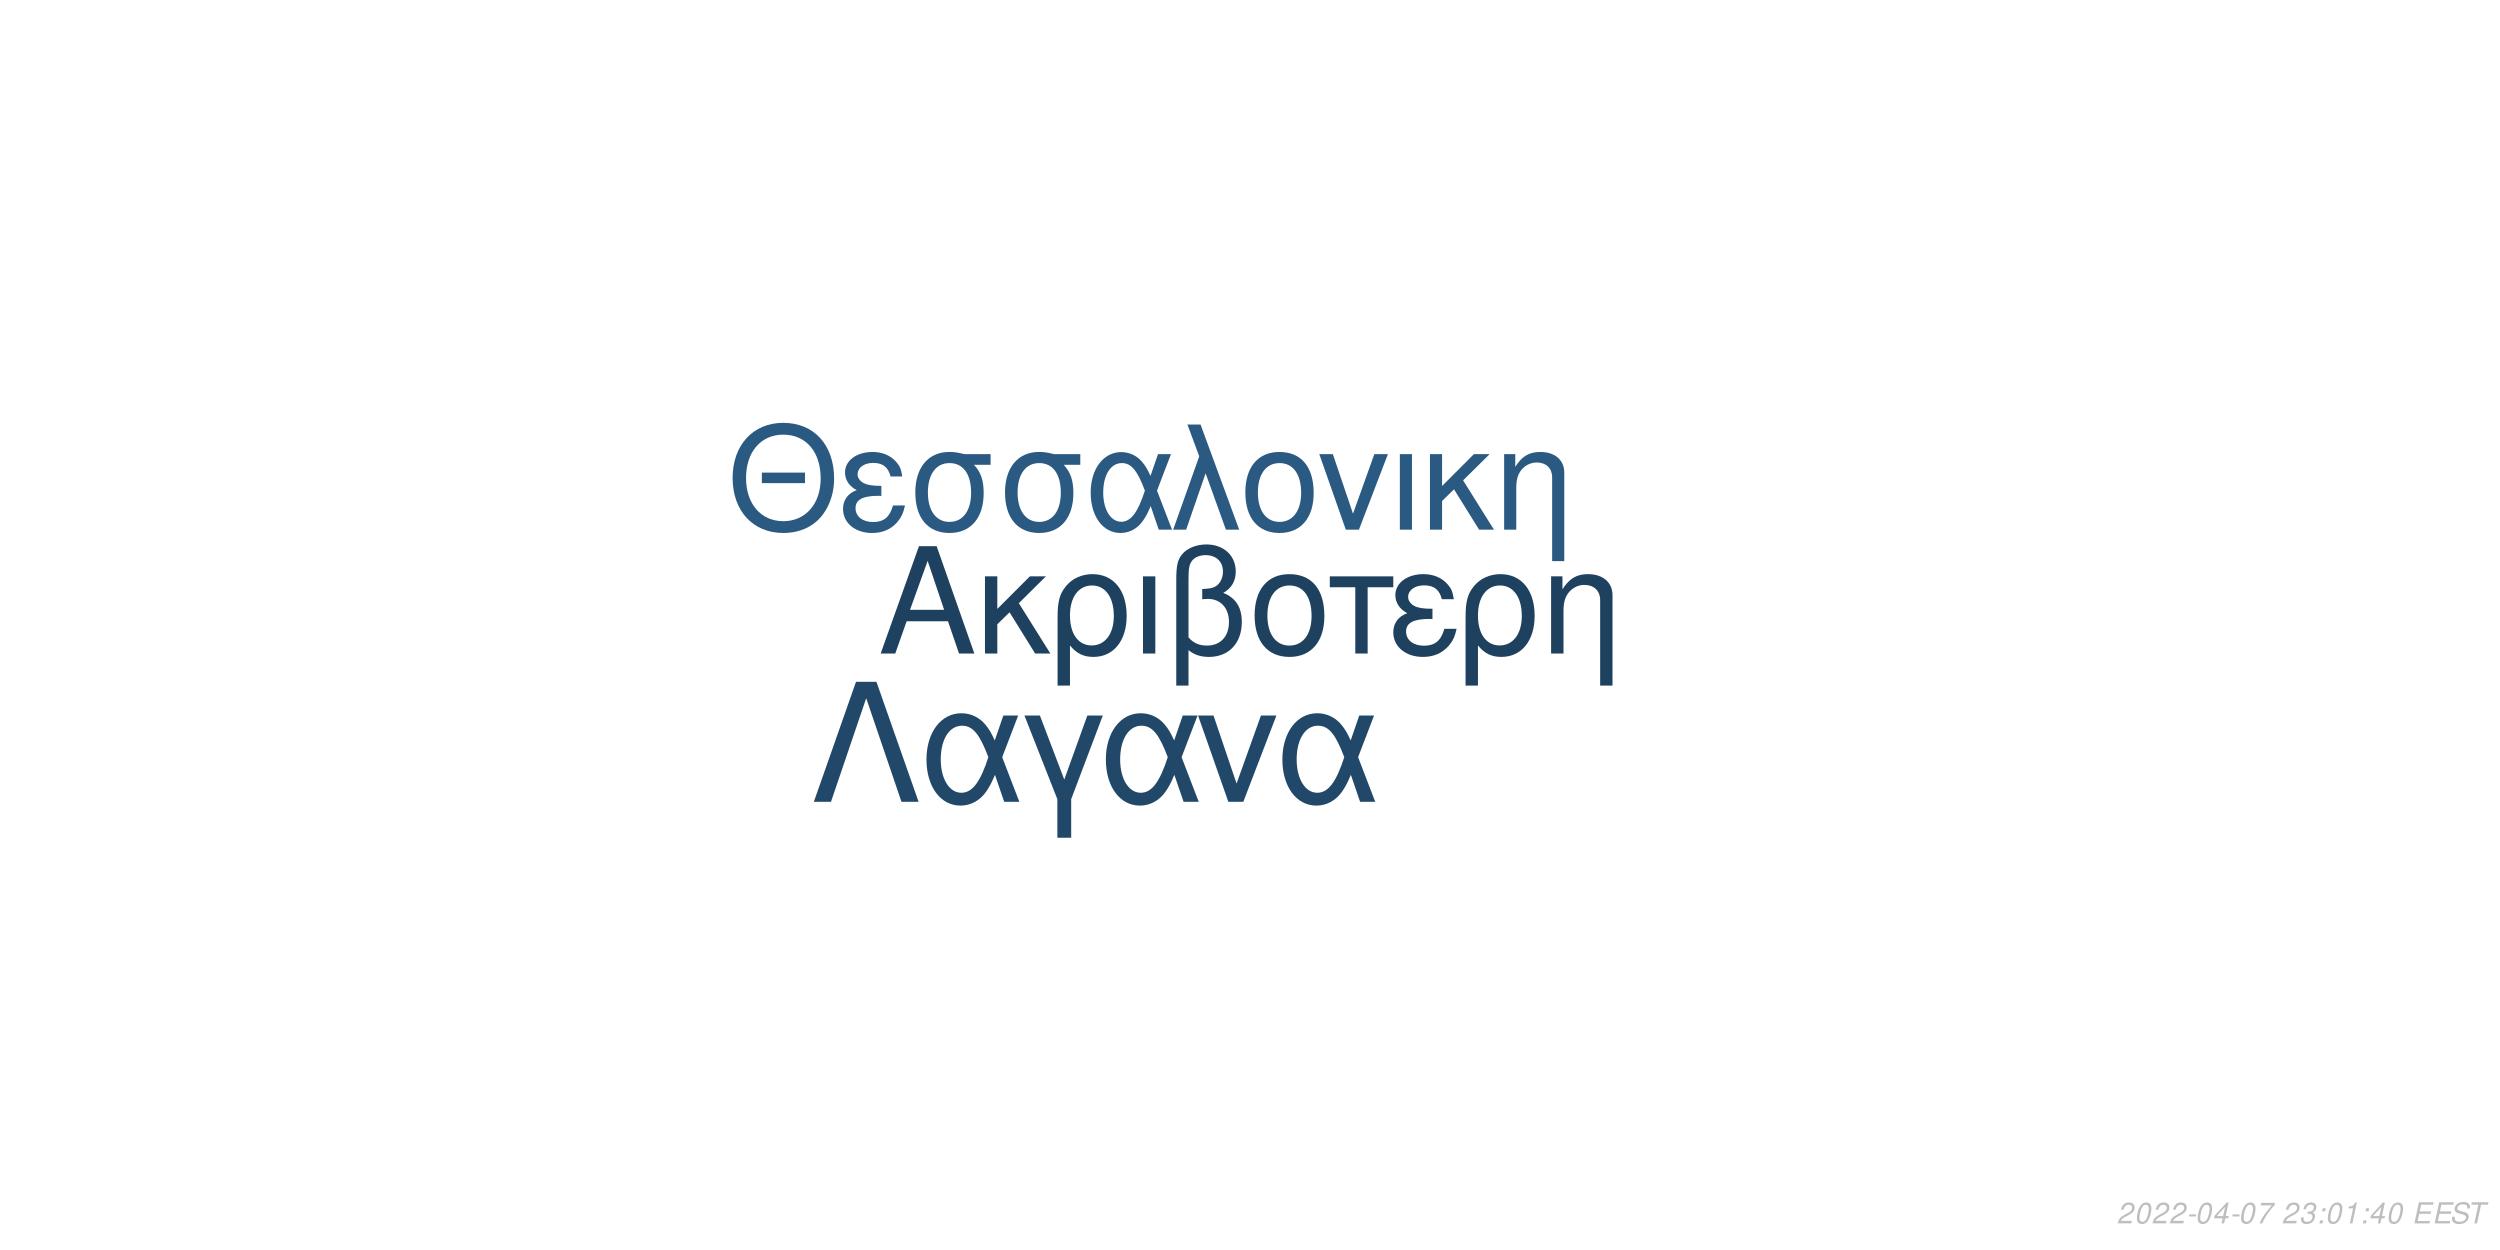
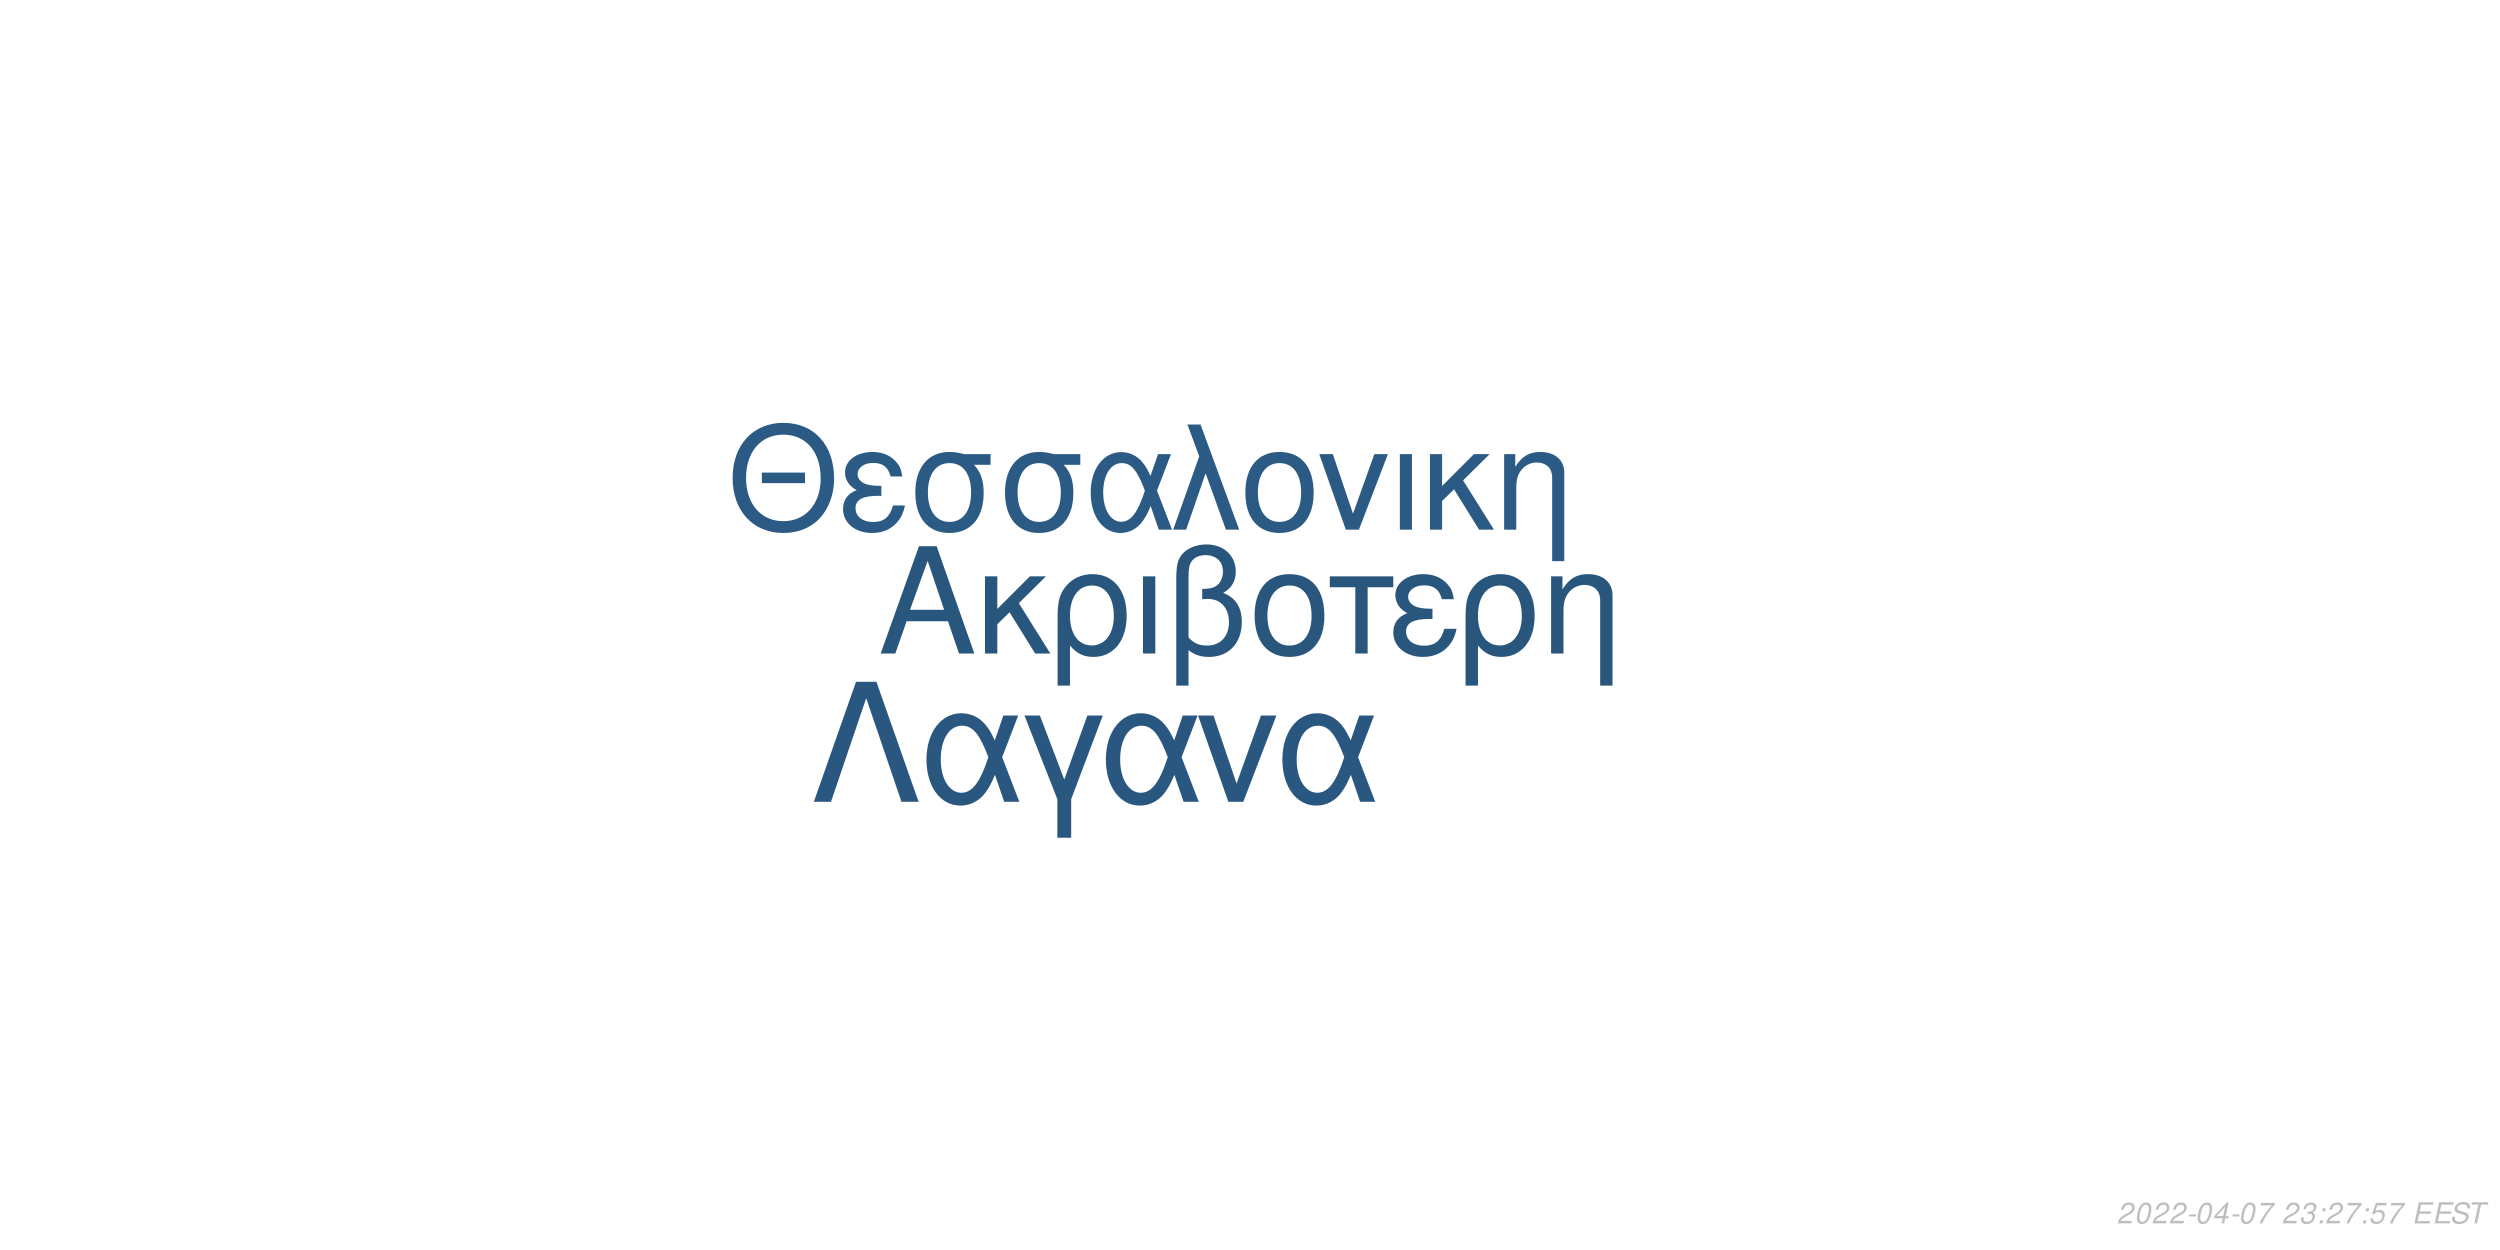
<svg xmlns="http://www.w3.org/2000/svg" xmlns:xlink="http://www.w3.org/1999/xlink" width="864pt" height="432pt" viewBox="0 0 864 432" version="1.1">
  <defs>
    <g>
      <symbol overflow="visible" id="glyph0-0">
        <path style="stroke:none;" d="" />
      </symbol>
      <symbol overflow="visible" id="glyph0-1">
        <path style="stroke:none;" d="M 24.125 -11.141 L 27.938 0 L 33.234 0 L 20.203 -37.094 L 14.094 -37.094 L 0.859 0 L 5.906 0 L 9.828 -11.141 Z M 22.797 -15.109 L 11 -15.109 L 17.094 -32.016 Z M 22.797 -15.109 " />
      </symbol>
      <symbol overflow="visible" id="glyph0-2">
        <path style="stroke:none;" d="M 7.172 -15.422 L 7.172 -26.672 L 2.906 -26.672 L 2.906 0 L 7.172 0 L 7.172 -10.125 L 11.406 -14.25 L 20.25 0 L 25.5 0 L 14.609 -17.406 L 23.969 -26.672 L 18.422 -26.672 Z M 7.172 -15.422 " />
      </symbol>
      <symbol overflow="visible" id="glyph0-3">
        <path style="stroke:none;" d="M 3 11.094 L 7.281 11.094 L 7.281 -2.797 C 9.516 -0.047 11.953 1.172 15.375 1.172 C 22.344 1.172 26.875 -4.422 26.875 -13.031 C 26.875 -21.891 22.297 -27.438 15.062 -27.438 C 11.297 -27.438 7.984 -25.906 5.797 -23.156 C 3.672 -20.516 3 -17.969 3 -12.359 Z M 14.906 -23.516 C 19.547 -23.516 22.438 -19.438 22.438 -12.922 C 22.438 -6.812 19.391 -2.797 14.812 -2.797 C 10.172 -2.797 7.281 -6.766 7.281 -13.125 C 7.281 -19.484 10.234 -23.516 14.906 -23.516 Z M 14.906 -23.516 " />
      </symbol>
      <symbol overflow="visible" id="glyph0-4">
        <path style="stroke:none;" d="M 3.516 0 L 7.781 0 L 7.781 -26.672 L 3.516 -26.672 Z M 3.516 0 " />
      </symbol>
      <symbol overflow="visible" id="glyph0-5">
        <path style="stroke:none;" d="M 4.016 11.094 L 8.25 11.094 L 8.25 -1.172 C 10.172 0.406 12.422 1.172 15.312 1.172 C 22.188 1.172 26.672 -3.609 26.672 -10.891 C 26.672 -15.984 24.578 -19.234 20.25 -20.969 C 23.109 -22.547 24.578 -25.031 24.578 -28.344 C 24.578 -33.844 20.406 -37.703 14.453 -37.703 C 10.938 -37.703 7.734 -36.391 6 -34.25 C 4.484 -32.422 4.016 -30.328 4.016 -25.391 Z M 8.25 -25.656 C 8.25 -29.359 8.5 -30.844 9.469 -32.062 C 10.375 -33.281 12.156 -34 14.094 -34 C 17.812 -34 20.156 -31.812 20.156 -28.297 C 20.156 -25.953 18.984 -23.812 17.297 -23.047 C 16.281 -22.547 15.469 -22.438 12.984 -22.297 L 12.984 -18.781 C 13.734 -18.828 14.344 -18.875 14.969 -18.875 C 19.344 -18.875 22.234 -15.719 22.234 -10.891 C 22.234 -5.906 19.281 -2.75 14.656 -2.75 C 11.953 -2.75 9.922 -3.609 8.25 -5.594 Z M 8.25 -25.656 " />
      </symbol>
      <symbol overflow="visible" id="glyph0-6">
        <path style="stroke:none;" d="M 14.094 -27.438 C 6.562 -27.438 2.094 -22.094 2.094 -13.125 C 2.094 -4.125 6.562 1.172 14.141 1.172 C 21.672 1.172 26.203 -4.172 26.203 -12.922 C 26.203 -22.188 21.828 -27.438 14.094 -27.438 Z M 14.141 -23.516 C 18.938 -23.516 21.781 -19.594 21.781 -12.984 C 21.781 -6.672 18.828 -2.75 14.141 -2.75 C 9.422 -2.75 6.516 -6.672 6.516 -13.125 C 6.516 -19.594 9.422 -23.516 14.141 -23.516 Z M 14.141 -23.516 " />
      </symbol>
      <symbol overflow="visible" id="glyph0-7">
        <path style="stroke:none;" d="M 7.891 0 L 12.156 0 L 12.156 -22.906 L 21.016 -22.906 L 21.016 -26.672 L -0.922 -26.672 L -0.922 -22.906 L 7.891 -22.906 Z M 7.891 0 " />
      </symbol>
      <symbol overflow="visible" id="glyph0-8">
        <path style="stroke:none;" d="M 14.562 -15.469 C 11.344 -15.469 9.562 -15.781 8.297 -16.438 C 6.922 -17.203 6.156 -18.328 6.156 -19.547 C 6.156 -21.891 8.453 -23.562 11.656 -23.562 C 15.062 -23.562 16.953 -22.094 17.812 -18.781 L 21.938 -18.781 C 21.578 -21.266 21.062 -22.5 19.797 -23.922 C 17.812 -26.203 14.906 -27.438 11.453 -27.438 C 5.797 -27.438 1.734 -24.375 1.734 -20.203 C 1.734 -17.609 3.156 -15.375 5.859 -13.938 C 2.797 -12.875 1.016 -10.484 1.016 -7.328 C 1.016 -2.391 5.297 1.172 11.25 1.172 C 14.969 1.172 17.906 -0.109 20.156 -2.641 C 21.578 -4.328 22.297 -5.797 22.906 -8.547 L 18.672 -8.547 C 17.5 -4.422 15.422 -2.703 11.609 -2.703 C 7.938 -2.703 5.438 -4.688 5.438 -7.578 C 5.438 -10.578 7.938 -11.953 13.484 -11.953 C 13.641 -11.953 14.094 -11.953 14.562 -11.906 Z M 14.562 -15.469 " />
      </symbol>
      <symbol overflow="visible" id="glyph0-9">
        <path style="stroke:none;" d="M 3.562 -26.672 L 3.562 0 L 7.844 0 L 7.844 -14.703 C 7.844 -17.906 8.5 -19.891 10.031 -21.531 C 11.406 -22.953 13.188 -23.719 15.062 -23.719 C 18.375 -23.719 20.516 -21.672 20.516 -18.469 L 20.516 11.094 L 24.781 11.094 L 24.781 -20.156 C 24.781 -24.578 21.469 -27.438 16.328 -27.438 C 12.359 -27.438 9.828 -25.906 7.484 -22.188 L 7.484 -26.672 Z M 3.562 -26.672 " />
      </symbol>
      <symbol overflow="visible" id="glyph1-0">
        <path style="stroke:none;" d="" />
      </symbol>
      <symbol overflow="visible" id="glyph1-1">
        <path style="stroke:none;" d="M 26.859 -19.734 L 11.953 -19.734 L 11.953 -16.094 L 26.859 -16.094 Z M 19.328 -36.922 C 8.922 -36.922 1.844 -29.25 1.844 -17.891 C 1.844 -6.484 8.875 1.141 19.391 1.141 C 23.812 1.141 27.703 -0.203 30.641 -2.688 C 34.578 -6.031 36.922 -11.656 36.922 -17.594 C 36.922 -29.297 30 -36.922 19.328 -36.922 Z M 19.328 -32.844 C 27.203 -32.844 32.281 -26.906 32.281 -17.688 C 32.281 -8.922 27.062 -2.938 19.391 -2.938 C 11.609 -2.938 6.484 -8.922 6.484 -17.891 C 6.484 -26.859 11.609 -32.844 19.328 -32.844 Z M 19.328 -32.844 " />
      </symbol>
      <symbol overflow="visible" id="glyph1-2">
        <path style="stroke:none;" d="M 14.25 -15.141 C 11.109 -15.141 9.375 -15.453 8.125 -16.094 C 6.781 -16.844 6.031 -17.938 6.031 -19.141 C 6.031 -21.422 8.266 -23.078 11.406 -23.078 C 14.75 -23.078 16.594 -21.625 17.438 -18.391 L 21.469 -18.391 C 21.125 -20.828 20.625 -22.031 19.391 -23.422 C 17.438 -25.656 14.594 -26.859 11.219 -26.859 C 5.688 -26.859 1.688 -23.875 1.688 -19.781 C 1.688 -17.234 3.094 -15.047 5.734 -13.656 C 2.734 -12.609 1 -10.266 1 -7.172 C 1 -2.344 5.188 1.141 11.016 1.141 C 14.656 1.141 17.547 -0.094 19.734 -2.594 C 21.125 -4.234 21.828 -5.688 22.422 -8.375 L 18.281 -8.375 C 17.141 -4.328 15.094 -2.641 11.359 -2.641 C 7.766 -2.641 5.328 -4.578 5.328 -7.422 C 5.328 -10.359 7.766 -11.703 13.203 -11.703 C 13.359 -11.703 13.797 -11.703 14.25 -11.656 Z M 14.25 -15.141 " />
      </symbol>
      <symbol overflow="visible" id="glyph1-3">
        <path style="stroke:none;" d="M 29 -26.109 L 19.938 -26.109 C 17.594 -26.703 16.438 -26.859 14.703 -26.859 C 7.469 -26.859 2.984 -21.469 2.984 -12.859 C 2.984 -4.031 7.375 1.141 14.797 1.141 C 22.172 1.141 26.609 -4.078 26.609 -12.656 C 26.609 -17.047 25.656 -19.828 23.266 -22.422 L 29 -22.422 Z M 14.797 -23.016 C 19.531 -23.016 22.266 -19.234 22.266 -12.75 C 22.266 -6.531 19.438 -2.688 14.797 -2.688 C 10.172 -2.688 7.328 -6.531 7.328 -12.859 C 7.328 -19.188 10.172 -23.016 14.797 -23.016 Z M 14.797 -23.016 " />
      </symbol>
      <symbol overflow="visible" id="glyph1-4">
        <path style="stroke:none;" d="M 29.344 -26.109 L 24.859 -26.109 L 22.266 -18.578 C 21.125 -21.031 20.484 -22.125 19.328 -23.469 C 17.547 -25.609 14.906 -26.812 12.156 -26.812 C 5.984 -26.812 1.594 -20.984 1.594 -12.812 C 1.594 -4.578 5.828 1.141 11.906 1.141 C 14.953 1.141 17.734 -0.344 19.625 -3.047 C 20.672 -4.531 21.281 -5.688 22.328 -8.172 L 25.109 0 L 29.703 0 L 24.516 -13.5 Z M 20.328 -13.5 C 17.891 -5.922 15.453 -2.734 12.156 -2.734 C 8.516 -2.734 5.922 -6.922 5.922 -12.812 C 5.922 -18.938 8.516 -23.016 12.359 -23.016 C 15.594 -23.016 17.688 -20.531 20.328 -13.5 Z M 20.328 -13.5 " />
      </symbol>
      <symbol overflow="visible" id="glyph1-5">
        <path style="stroke:none;" d="M 1.094 0 L 5.578 0 L 12.312 -19.484 L 19.328 0 L 23.922 0 L 10.562 -36.328 L 6.031 -36.328 L 10.109 -25.359 Z M 1.094 0 " />
      </symbol>
      <symbol overflow="visible" id="glyph1-6">
        <path style="stroke:none;" d="M 13.797 -26.859 C 6.422 -26.859 2.047 -21.625 2.047 -12.859 C 2.047 -4.031 6.422 1.141 13.859 1.141 C 21.234 1.141 25.656 -4.078 25.656 -12.656 C 25.656 -21.719 21.375 -26.859 13.797 -26.859 Z M 13.859 -23.016 C 18.531 -23.016 21.328 -19.188 21.328 -12.703 C 21.328 -6.531 18.438 -2.688 13.859 -2.688 C 9.219 -2.688 6.375 -6.531 6.375 -12.859 C 6.375 -19.188 9.219 -23.016 13.859 -23.016 Z M 13.859 -23.016 " />
      </symbol>
      <symbol overflow="visible" id="glyph1-7">
        <path style="stroke:none;" d="M 14.297 0 L 24.312 -26.109 L 19.625 -26.109 L 12.25 -5.531 L 5.281 -26.109 L 0.594 -26.109 L 9.766 0 Z M 14.297 0 " />
      </symbol>
      <symbol overflow="visible" id="glyph1-8">
        <path style="stroke:none;" d="M 3.438 0 L 7.625 0 L 7.625 -26.109 L 3.438 -26.109 Z M 3.438 0 " />
      </symbol>
      <symbol overflow="visible" id="glyph1-9">
        <path style="stroke:none;" d="M 7.031 -15.094 L 7.031 -26.109 L 2.844 -26.109 L 2.844 0 L 7.031 0 L 7.031 -9.922 L 11.156 -13.953 L 19.828 0 L 24.969 0 L 14.297 -17.047 L 23.469 -26.109 L 18.031 -26.109 Z M 7.031 -15.094 " />
      </symbol>
      <symbol overflow="visible" id="glyph1-10">
        <path style="stroke:none;" d="M 3.484 -26.109 L 3.484 0 L 7.672 0 L 7.672 -14.406 C 7.672 -17.547 8.328 -19.484 9.812 -21.078 C 11.156 -22.469 12.906 -23.219 14.75 -23.219 C 17.984 -23.219 20.078 -21.234 20.078 -18.094 L 20.078 10.859 L 24.266 10.859 L 24.266 -19.734 C 24.266 -24.062 21.031 -26.859 16 -26.859 C 12.109 -26.859 9.609 -25.359 7.328 -21.719 L 7.328 -26.109 Z M 3.484 -26.109 " />
      </symbol>
      <symbol overflow="visible" id="glyph2-0">
        <path style="stroke:none;" d="" />
      </symbol>
      <symbol overflow="visible" id="glyph2-1">
        <path style="stroke:none;" d="M 22.531 -41.484 L 15.484 -41.484 L 0.906 0 L 6.828 0 L 19 -35.797 L 31.188 0 L 37.109 0 Z M 22.531 -41.484 " />
      </symbol>
      <symbol overflow="visible" id="glyph2-2">
        <path style="stroke:none;" d="M 33.516 -29.812 L 28.391 -29.812 L 25.438 -21.219 C 24.125 -24.016 23.391 -25.266 22.078 -26.797 C 20.031 -29.25 17.016 -30.609 13.891 -30.609 C 6.828 -30.609 1.828 -23.953 1.828 -14.625 C 1.828 -5.234 6.656 1.312 13.594 1.312 C 17.078 1.312 20.266 -0.391 22.422 -3.469 C 23.609 -5.172 24.297 -6.484 25.5 -9.328 L 28.688 0 L 33.922 0 L 28 -15.422 Z M 23.219 -15.422 C 20.422 -6.766 17.641 -3.125 13.891 -3.125 C 9.734 -3.125 6.766 -7.906 6.766 -14.625 C 6.766 -21.625 9.734 -26.297 14.109 -26.297 C 17.812 -26.297 20.203 -23.453 23.219 -15.422 Z M 23.219 -15.422 " />
      </symbol>
      <symbol overflow="visible" id="glyph2-3">
        <path style="stroke:none;" d="M 12.062 12.406 L 16.844 12.406 L 16.844 -0.906 L 27.766 -29.812 L 22.422 -29.812 L 14.453 -7.688 L 6.031 -29.812 L 0.688 -29.812 L 12.062 -0.906 Z M 12.062 12.406 " />
      </symbol>
      <symbol overflow="visible" id="glyph2-4">
        <path style="stroke:none;" d="M 16.328 0 L 27.766 -29.812 L 22.422 -29.812 L 14 -6.312 L 6.031 -29.812 L 0.688 -29.812 L 11.156 0 Z M 16.328 0 " />
      </symbol>
      <symbol overflow="visible" id="glyph3-0">
        <path style="stroke:none;" d="" />
      </symbol>
      <symbol overflow="visible" id="glyph3-1">
        <path style="stroke:none;" d="M 5.234 -0.875 L 1.469 -0.875 C 1.641 -1.375 2.203 -1.891 3.109 -2.344 L 4.234 -2.938 C 5.562 -3.625 6.219 -4.469 6.219 -5.484 C 6.219 -5.938 6.062 -6.359 5.797 -6.656 C 5.469 -7.047 4.984 -7.234 4.312 -7.234 C 2.766 -7.234 1.891 -6.453 1.484 -4.734 L 2.375 -4.734 C 2.484 -5.188 2.609 -5.484 2.797 -5.75 C 3.094 -6.203 3.609 -6.453 4.188 -6.453 C 4.891 -6.453 5.344 -6.031 5.344 -5.375 C 5.344 -4.703 4.859 -4.094 4.016 -3.656 L 2.984 -3.125 C 1.234 -2.188 0.797 -1.656 0.344 -0.016 L 5.047 -0.016 Z M 5.234 -0.875 " />
      </symbol>
      <symbol overflow="visible" id="glyph3-2">
        <path style="stroke:none;" d="M 4.203 -7.234 C 3.375 -7.234 2.688 -6.812 2.125 -5.984 C 1.484 -5.047 0.984 -3.188 0.984 -1.734 C 0.984 -1.109 1.172 -0.562 1.484 -0.266 C 1.797 0.047 2.281 0.234 2.766 0.234 C 3.625 0.234 4.281 -0.156 4.859 -1.016 C 5.516 -1.953 6 -3.797 6 -5.266 C 6 -6.5 5.328 -7.234 4.203 -7.234 Z M 4.094 -6.453 C 4.734 -6.453 5.125 -5.984 5.125 -5.156 C 5.125 -4.203 4.781 -2.625 4.406 -1.812 C 3.984 -0.938 3.516 -0.547 2.875 -0.547 C 2.25 -0.547 1.875 -1.031 1.875 -1.828 C 1.875 -2.797 2.203 -4.344 2.594 -5.203 C 2.984 -6.047 3.453 -6.453 4.094 -6.453 Z M 4.094 -6.453 " />
      </symbol>
      <symbol overflow="visible" id="glyph3-3">
        <path style="stroke:none;" d="M 3.516 -3.125 L 1.125 -3.125 L 0.969 -2.406 L 3.359 -2.406 Z M 3.516 -3.125 " />
      </symbol>
      <symbol overflow="visible" id="glyph3-4">
        <path style="stroke:none;" d="M 3.625 -1.75 L 3.266 0 L 4.141 0 L 4.516 -1.75 L 5.562 -1.75 L 5.734 -2.531 L 4.688 -2.531 L 5.688 -7.234 L 5.016 -7.234 L 0.844 -2.672 L 0.641 -1.75 Z M 3.797 -2.531 L 1.594 -2.531 L 4.469 -5.703 Z M 3.797 -2.531 " />
      </symbol>
      <symbol overflow="visible" id="glyph3-5">
        <path style="stroke:none;" d="M 6.703 -7.094 L 1.953 -7.094 L 1.766 -6.219 L 5.594 -6.219 C 3.344 -3.688 2.266 -2.109 1.375 0 L 2.344 0 C 3.031 -1.906 4.828 -4.594 6.547 -6.281 Z M 6.703 -7.094 " />
      </symbol>
      <symbol overflow="visible" id="glyph3-6">
        <path style="stroke:none;" d="" />
      </symbol>
      <symbol overflow="visible" id="glyph3-7">
        <path style="stroke:none;" d="M 2.922 -3.312 C 3.125 -3.344 3.234 -3.344 3.375 -3.344 C 4.203 -3.344 4.688 -3 4.688 -2.406 C 4.688 -1.312 3.906 -0.547 2.781 -0.547 C 2.047 -0.547 1.594 -0.938 1.594 -1.562 C 1.594 -1.719 1.609 -1.844 1.656 -2.094 L 0.766 -2.094 C 0.734 -1.797 0.719 -1.641 0.719 -1.469 C 0.719 -0.375 1.406 0.234 2.641 0.234 C 3.547 0.234 4.297 -0.078 4.812 -0.656 C 5.266 -1.156 5.562 -1.875 5.562 -2.547 C 5.562 -3.125 5.344 -3.453 4.797 -3.734 C 5.641 -4.234 6.016 -4.844 6.016 -5.734 C 6.016 -6.656 5.312 -7.234 4.203 -7.234 C 3.375 -7.234 2.672 -6.938 2.188 -6.375 C 1.891 -6.031 1.703 -5.641 1.516 -4.906 L 2.391 -4.906 C 2.5 -5.359 2.594 -5.594 2.734 -5.812 C 3.047 -6.234 3.516 -6.453 4.078 -6.453 C 4.734 -6.453 5.141 -6.125 5.141 -5.578 C 5.141 -5.188 5.016 -4.797 4.797 -4.547 C 4.516 -4.234 4 -4.062 3.266 -4.062 L 3.078 -4.062 Z M 2.922 -3.312 " />
      </symbol>
      <symbol overflow="visible" id="glyph3-8">
        <path style="stroke:none;" d="M 2.359 -1.031 L 1.312 -1.031 L 1.094 0 L 2.141 0 Z M 3.266 -5.234 L 2.219 -5.234 L 2 -4.203 L 3.047 -4.203 Z M 3.266 -5.234 " />
      </symbol>
      <symbol overflow="visible" id="glyph3-9">
-         <path style="stroke:none;" d="M 3.703 -5.188 L 2.594 0 L 3.469 0 L 5.016 -7.234 L 4.438 -7.234 C 3.906 -6.156 3.688 -6.016 2.234 -5.812 L 2.109 -5.188 Z M 3.703 -5.188 " />
+         <path style="stroke:none;" d="M 6.297 -7.094 L 2.594 -7.094 L 1.234 -3.234 L 2.047 -3.234 C 2.656 -3.766 2.938 -3.906 3.531 -3.906 C 4.328 -3.906 4.797 -3.453 4.797 -2.688 C 4.797 -1.438 3.969 -0.547 2.828 -0.547 C 2.031 -0.547 1.609 -0.938 1.578 -1.734 L 0.703 -1.734 L 0.703 -1.516 C 0.703 -0.938 0.844 -0.547 1.188 -0.266 C 1.562 0.062 2.078 0.234 2.703 0.234 C 3.656 0.234 4.391 -0.156 4.984 -0.922 C 5.422 -1.5 5.672 -2.234 5.672 -2.953 C 5.672 -4 4.938 -4.672 3.812 -4.672 C 3.328 -4.672 2.906 -4.547 2.406 -4.234 L 3.109 -6.219 L 6.109 -6.219 Z M 6.297 -7.094 " />
      </symbol>
      <symbol overflow="visible" id="glyph3-10">
        <path style="stroke:none;" d="M 2.547 -3.312 L 6.5 -3.312 L 6.688 -4.141 L 2.719 -4.141 L 3.219 -6.469 L 7.344 -6.469 L 7.516 -7.297 L 2.453 -7.297 L 0.906 0 L 6.125 0 L 6.297 -0.812 L 2.016 -0.812 Z M 2.547 -3.312 " />
      </symbol>
      <symbol overflow="visible" id="glyph3-11">
        <path style="stroke:none;" d="M 7.062 -5.156 C 7.125 -5.438 7.141 -5.562 7.141 -5.703 C 7.141 -6.156 6.938 -6.594 6.594 -6.891 C 6.188 -7.25 5.656 -7.406 4.875 -7.406 C 3.844 -7.406 3.047 -7.125 2.5 -6.562 C 2.094 -6.141 1.781 -5.438 1.781 -4.922 C 1.781 -4.297 2.219 -3.766 2.891 -3.562 L 4.594 -3.094 C 5.406 -2.859 5.734 -2.578 5.734 -2.094 C 5.734 -1.781 5.547 -1.406 5.266 -1.141 C 4.844 -0.766 4.266 -0.578 3.453 -0.578 C 2.328 -0.578 1.812 -0.984 1.812 -1.906 C 1.812 -2.047 1.812 -2.125 1.844 -2.312 L 0.984 -2.312 C 0.906 -2.062 0.891 -1.906 0.891 -1.688 C 0.891 -0.484 1.797 0.234 3.297 0.234 C 4.359 0.234 5.234 -0.062 5.812 -0.609 C 6.344 -1.078 6.688 -1.797 6.688 -2.375 C 6.688 -2.641 6.609 -2.906 6.453 -3.156 C 6.234 -3.5 5.938 -3.703 5.469 -3.828 L 3.75 -4.312 C 2.984 -4.547 2.734 -4.734 2.734 -5.188 C 2.734 -5.547 2.875 -5.844 3.188 -6.109 C 3.547 -6.438 4.031 -6.594 4.703 -6.594 C 5.266 -6.594 5.688 -6.484 5.906 -6.297 C 6.094 -6.125 6.219 -5.797 6.219 -5.516 C 6.219 -5.422 6.203 -5.344 6.188 -5.156 Z M 7.062 -5.156 " />
      </symbol>
      <symbol overflow="visible" id="glyph3-12">
        <path style="stroke:none;" d="M 4.938 -6.469 L 7.312 -6.469 L 7.484 -7.297 L 1.75 -7.297 L 1.578 -6.469 L 3.984 -6.469 L 2.609 0 L 3.547 0 Z M 4.938 -6.469 " />
      </symbol>
    </g>
  </defs>
  <g id="surface1">
    <rect x="0" y="0" width="864" height="432" style="fill:rgb(100%,100%,100%);fill-opacity:1;stroke:none;" />
-     <g style="fill:rgb(11.765%,25.49%,37.647%);fill-opacity:1;">
+     <g style="fill:rgb(16.078%,33.725%,49.02%);fill-opacity:1;">
      <use xlink:href="#glyph0-1" x="303.5" y="225.861" />
      <use xlink:href="#glyph0-2" x="337.5" y="225.861" />
      <use xlink:href="#glyph0-3" x="362.5" y="225.861" />
      <use xlink:href="#glyph0-4" x="391.5" y="225.861" />
      <use xlink:href="#glyph0-5" x="402.5" y="225.861" />
      <use xlink:href="#glyph0-6" x="431.5" y="225.861" />
      <use xlink:href="#glyph0-7" x="460.5" y="225.861" />
      <use xlink:href="#glyph0-8" x="480.5" y="225.861" />
      <use xlink:href="#glyph0-3" x="503.5" y="225.861" />
      <use xlink:href="#glyph0-9" x="532.5" y="225.861" />
    </g>
-     <g style="fill:rgb(16.471%,34.902%,50.588%);fill-opacity:1;">
+     <g style="fill:rgb(16.863%,35.686%,51.765%);fill-opacity:1;">
      <use xlink:href="#glyph1-1" x="251.348" y="183.058" />
      <use xlink:href="#glyph1-2" x="290.348" y="183.058" />
      <use xlink:href="#glyph1-3" x="313.348" y="183.058" />
      <use xlink:href="#glyph1-3" x="344.348" y="183.058" />
      <use xlink:href="#glyph1-4" x="375.348" y="183.058" />
      <use xlink:href="#glyph1-5" x="404.348" y="183.058" />
      <use xlink:href="#glyph1-6" x="428.348" y="183.058" />
      <use xlink:href="#glyph1-7" x="455.348" y="183.058" />
      <use xlink:href="#glyph1-8" x="480.348" y="183.058" />
      <use xlink:href="#glyph1-9" x="491.348" y="183.058" />
      <use xlink:href="#glyph1-10" x="516.348" y="183.058" />
    </g>
-     <g style="fill:rgb(12.941%,28.235%,41.176%);fill-opacity:1;">
+     <g style="fill:rgb(16.078%,34.118%,49.804%);fill-opacity:1;">
      <use xlink:href="#glyph2-1" x="280.359" y="277.105" />
      <use xlink:href="#glyph2-2" x="318.359" y="277.105" />
      <use xlink:href="#glyph2-3" x="353.359" y="277.105" />
      <use xlink:href="#glyph2-2" x="380.359" y="277.105" />
      <use xlink:href="#glyph2-4" x="413.359" y="277.105" />
      <use xlink:href="#glyph2-2" x="441.359" y="277.105" />
    </g>
    <g style="fill:rgb(74.51%,74.51%,74.51%);fill-opacity:1;">
      <use xlink:href="#glyph3-1" x="731.52" y="422.81" />
      <use xlink:href="#glyph3-2" x="737.52" y="422.81" />
      <use xlink:href="#glyph3-1" x="743.52" y="422.81" />
      <use xlink:href="#glyph3-1" x="749.52" y="422.81" />
      <use xlink:href="#glyph3-3" x="755.52" y="422.81" />
      <use xlink:href="#glyph3-2" x="758.52" y="422.81" />
      <use xlink:href="#glyph3-4" x="764.52" y="422.81" />
      <use xlink:href="#glyph3-3" x="770.52" y="422.81" />
      <use xlink:href="#glyph3-2" x="773.52" y="422.81" />
      <use xlink:href="#glyph3-5" x="779.52" y="422.81" />
      <use xlink:href="#glyph3-6" x="785.52" y="422.81" />
      <use xlink:href="#glyph3-1" x="788.52" y="422.81" />
      <use xlink:href="#glyph3-7" x="794.52" y="422.81" />
      <use xlink:href="#glyph3-8" x="800.52" y="422.81" />
-       <use xlink:href="#glyph3-2" x="803.52" y="422.81" />
-       <use xlink:href="#glyph3-9" x="809.52" y="422.81" />
+       <use xlink:href="#glyph3-1" x="803.52" y="422.81" />
+       <use xlink:href="#glyph3-5" x="809.52" y="422.81" />
      <use xlink:href="#glyph3-8" x="815.52" y="422.81" />
-       <use xlink:href="#glyph3-4" x="818.52" y="422.81" />
-       <use xlink:href="#glyph3-2" x="824.52" y="422.81" />
+       <use xlink:href="#glyph3-9" x="818.52" y="422.81" />
+       <use xlink:href="#glyph3-5" x="824.52" y="422.81" />
      <use xlink:href="#glyph3-6" x="830.52" y="422.81" />
      <use xlink:href="#glyph3-10" x="833.52" y="422.81" />
      <use xlink:href="#glyph3-10" x="840.52" y="422.81" />
      <use xlink:href="#glyph3-11" x="846.52" y="422.81" />
      <use xlink:href="#glyph3-12" x="852.52" y="422.81" />
    </g>
  </g>
</svg>
